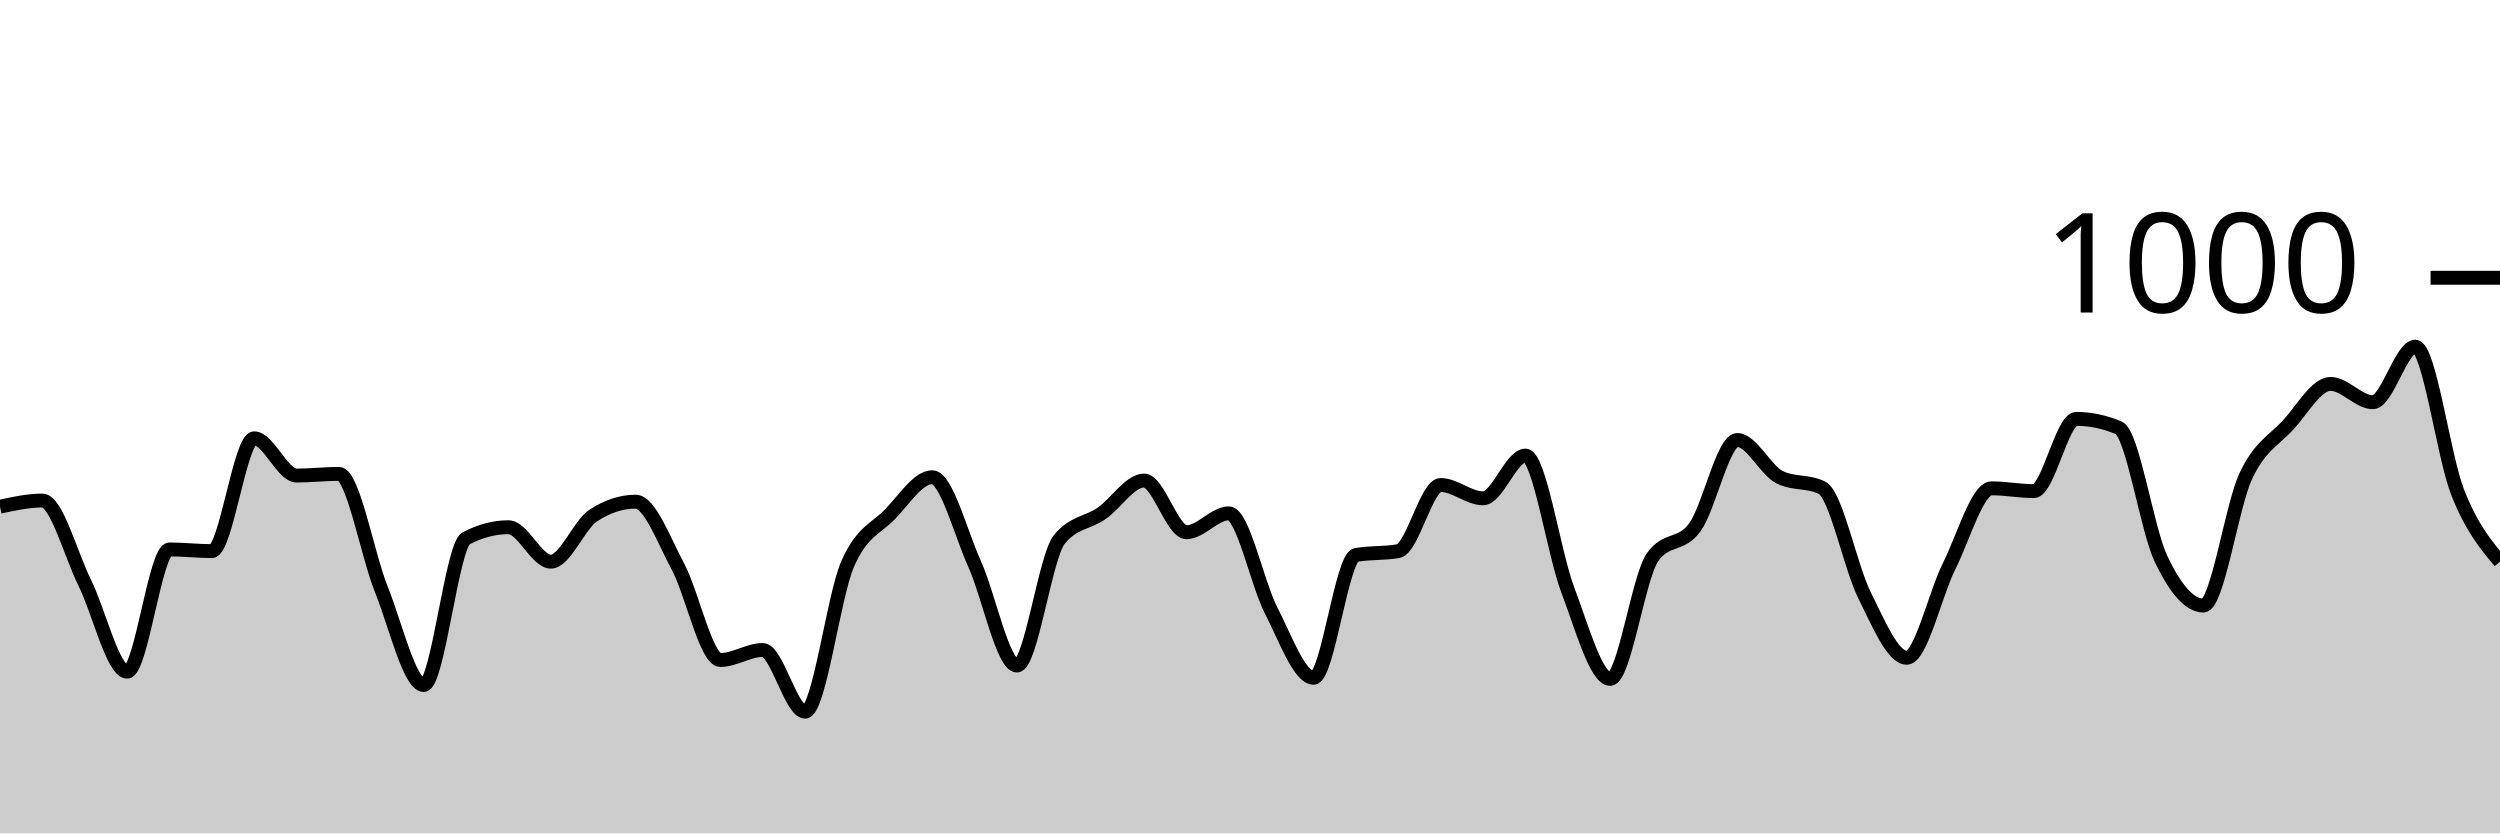
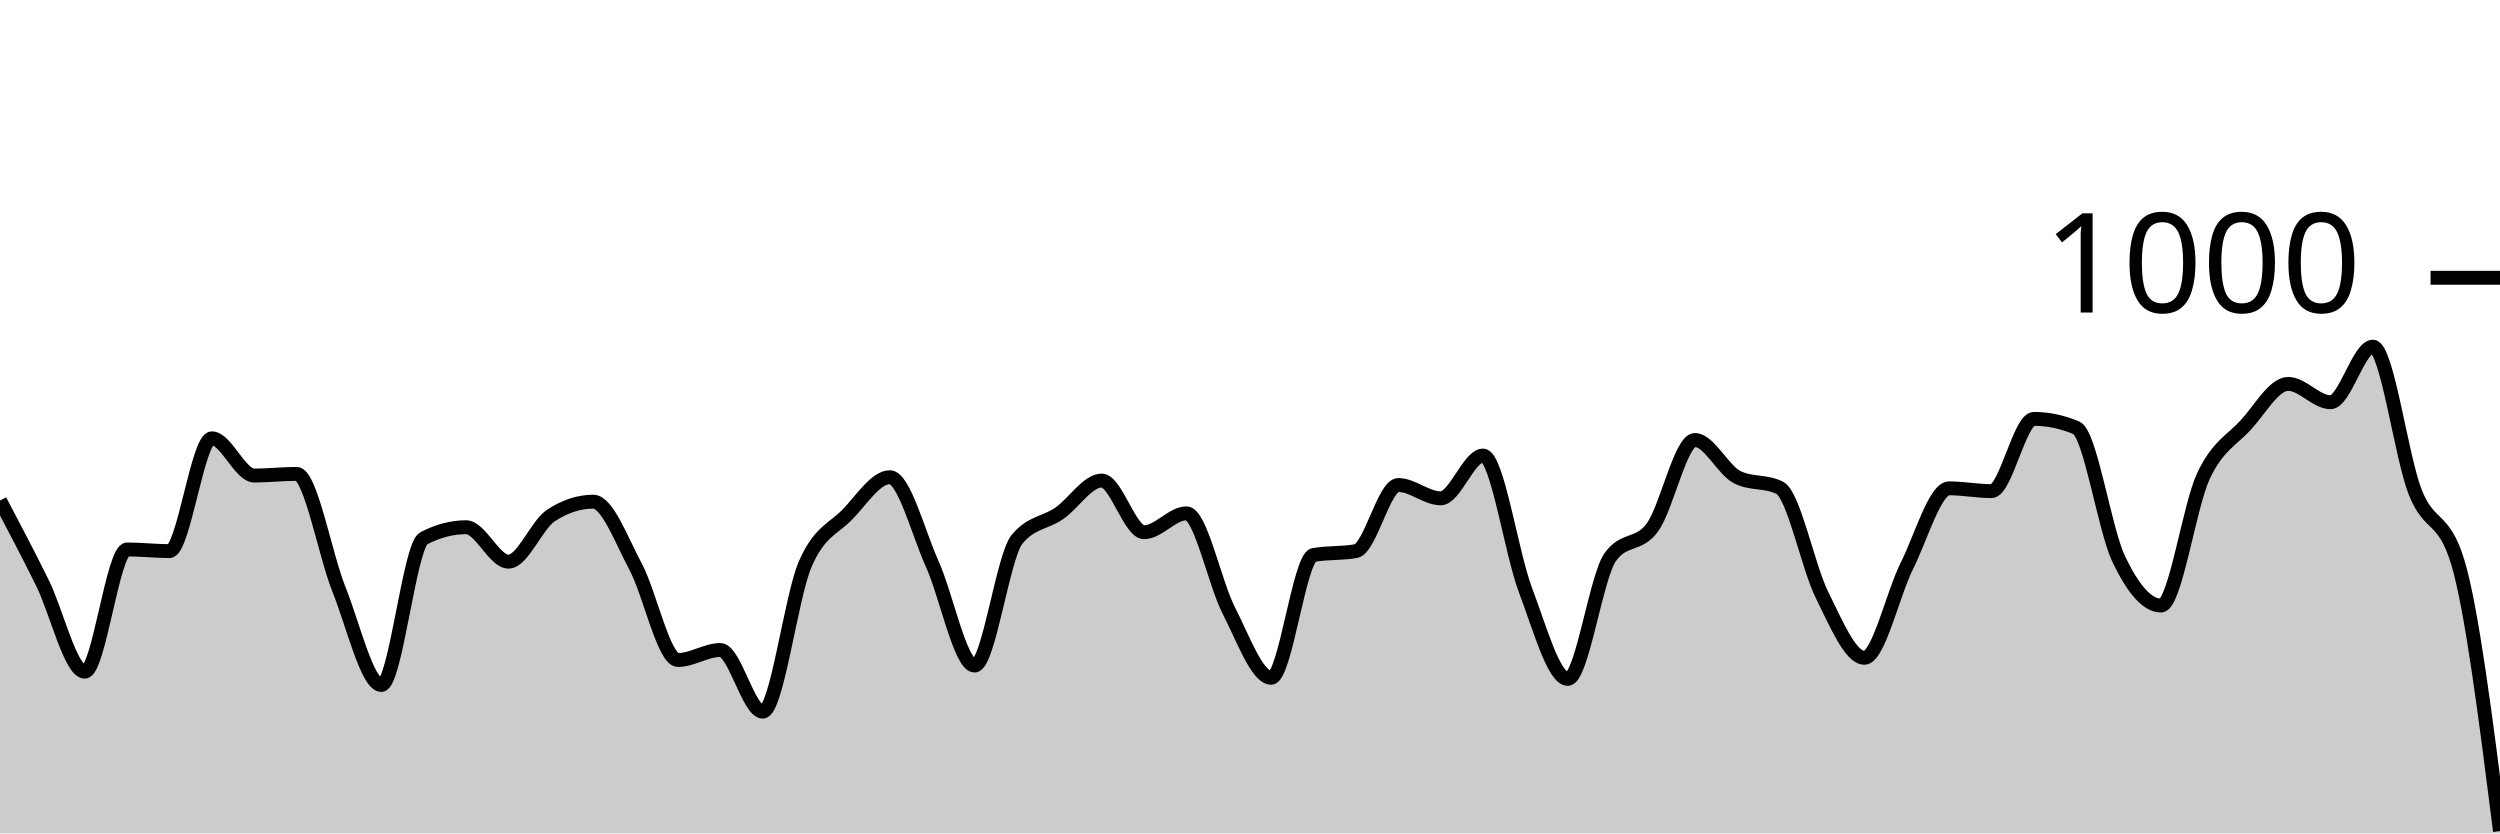
<svg xmlns="http://www.w3.org/2000/svg" viewBox="0 0 180 60">
  <g transform="translate(0,20)">
-     <path class="area" fill="rgba(0, 0, 0, 0.2)" d="M0,16.48C1.017,16.26,2.034,16.04,3.051,16.04C4.068,16.04,5.085,19.907,6.102,21.96C7.119,24.013,8.136,28.36,9.153,28.36C10.169,28.36,11.186,19.56,12.203,19.56C13.22,19.56,14.237,19.68,15.254,19.68C16.271,19.68,17.288,11.56,18.305,11.56C19.322,11.56,20.339,14.24,21.356,14.24C22.373,14.24,23.39,14.12,24.407,14.12C25.424,14.12,26.441,19.907,27.458,22.44C28.475,24.973,29.492,29.32,30.508,29.32C31.525,29.32,32.542,19.293,33.559,18.76C34.576,18.227,35.593,17.96,36.61,17.96C37.627,17.96,38.644,20.44,39.661,20.44C40.678,20.44,41.695,17.787,42.712,17.12C43.729,16.453,44.746,16.12,45.763,16.12C46.78,16.12,47.797,18.9,48.814,20.8C49.831,22.7,50.847,27.52,51.864,27.52C52.881,27.52,53.898,26.8,54.915,26.8C55.932,26.8,56.949,31.24,57.966,31.24C58.983,31.24,60,23.007,61.017,20.64C62.034,18.273,63.051,18.087,64.068,17.04C65.085,15.993,66.102,14.36,67.119,14.36C68.136,14.36,69.153,18.34,70.169,20.6C71.186,22.86,72.203,27.92,73.22,27.92C74.237,27.92,75.254,20.093,76.271,18.84C77.288,17.587,78.305,17.667,79.322,16.96C80.339,16.253,81.356,14.6,82.373,14.6C83.39,14.6,84.407,18.32,85.424,18.32C86.441,18.32,87.458,16.96,88.475,16.96C89.492,16.96,90.508,21.987,91.525,23.96C92.542,25.933,93.559,28.8,94.576,28.8C95.593,28.8,96.61,20.147,97.627,19.96C98.644,19.773,99.661,19.867,100.678,19.68C101.695,19.493,102.712,14.92,103.729,14.92C104.746,14.92,105.763,15.88,106.78,15.88C107.797,15.88,108.814,12.8,109.831,12.8C110.847,12.8,111.864,19.8,112.881,22.48C113.898,25.16,114.915,28.88,115.932,28.88C116.949,28.88,117.966,21.56,118.983,20.12C120,18.68,121.017,19.367,122.034,17.96C123.051,16.553,124.068,11.68,125.085,11.68C126.102,11.68,127.119,13.853,128.136,14.36C129.153,14.867,130.169,14.613,131.186,15.12C132.203,15.627,133.22,20.8,134.237,22.84C135.254,24.88,136.271,27.36,137.288,27.36C138.305,27.36,139.322,22.793,140.339,20.76C141.356,18.727,142.373,15.16,143.39,15.16C144.407,15.16,145.424,15.36,146.441,15.36C147.458,15.36,148.475,10.16,149.492,10.16C150.508,10.16,151.525,10.373,152.542,10.8C153.559,11.227,154.576,18.107,155.593,20.24C156.61,22.373,157.627,23.6,158.644,23.6C159.661,23.6,160.678,16.447,161.695,14.28C162.712,12.113,163.729,11.707,164.746,10.6C165.763,9.493,166.78,7.64,167.797,7.64C168.814,7.64,169.831,8.96,170.847,8.96C171.864,8.96,172.881,4.96,173.898,4.96C174.915,4.96,175.932,12.86,176.949,15.44C177.966,18.02,178.983,19.23,180,20.44L180,40C178.983,40,177.966,40,176.949,40C175.932,40,174.915,40,173.898,40C172.881,40,171.864,40,170.847,40C169.831,40,168.814,40,167.797,40C166.78,40,165.763,40,164.746,40C163.729,40,162.712,40,161.695,40C160.678,40,159.661,40,158.644,40C157.627,40,156.61,40,155.593,40C154.576,40,153.559,40,152.542,40C151.525,40,150.508,40,149.492,40C148.475,40,147.458,40,146.441,40C145.424,40,144.407,40,143.39,40C142.373,40,141.356,40,140.339,40C139.322,40,138.305,40,137.288,40C136.271,40,135.254,40,134.237,40C133.22,40,132.203,40,131.186,40C130.169,40,129.153,40,128.136,40C127.119,40,126.102,40,125.085,40C124.068,40,123.051,40,122.034,40C121.017,40,120,40,118.983,40C117.966,40,116.949,40,115.932,40C114.915,40,113.898,40,112.881,40C111.864,40,110.847,40,109.831,40C108.814,40,107.797,40,106.78,40C105.763,40,104.746,40,103.729,40C102.712,40,101.695,40,100.678,40C99.661,40,98.644,40,97.627,40C96.61,40,95.593,40,94.576,40C93.559,40,92.542,40,91.525,40C90.508,40,89.492,40,88.475,40C87.458,40,86.441,40,85.424,40C84.407,40,83.39,40,82.373,40C81.356,40,80.339,40,79.322,40C78.305,40,77.288,40,76.271,40C75.254,40,74.237,40,73.22,40C72.203,40,71.186,40,70.169,40C69.153,40,68.136,40,67.119,40C66.102,40,65.085,40,64.068,40C63.051,40,62.034,40,61.017,40C60,40,58.983,40,57.966,40C56.949,40,55.932,40,54.915,40C53.898,40,52.881,40,51.864,40C50.847,40,49.831,40,48.814,40C47.797,40,46.78,40,45.763,40C44.746,40,43.729,40,42.712,40C41.695,40,40.678,40,39.661,40C38.644,40,37.627,40,36.61,40C35.593,40,34.576,40,33.559,40C32.542,40,31.525,40,30.508,40C29.492,40,28.475,40,27.458,40C26.441,40,25.424,40,24.407,40C23.39,40,22.373,40,21.356,40C20.339,40,19.322,40,18.305,40C17.288,40,16.271,40,15.254,40C14.237,40,13.22,40,12.203,40C11.186,40,10.169,40,9.153,40C8.136,40,7.119,40,6.102,40C5.085,40,4.068,40,3.051,40C2.034,40,1.017,40,0,40Z" />
-     <path class="line" stroke="black" fill="none" d="M0,16.48C1.017,16.26,2.034,16.04,3.051,16.04C4.068,16.04,5.085,19.907,6.102,21.96C7.119,24.013,8.136,28.36,9.153,28.36C10.169,28.36,11.186,19.56,12.203,19.56C13.22,19.56,14.237,19.68,15.254,19.68C16.271,19.68,17.288,11.56,18.305,11.56C19.322,11.56,20.339,14.24,21.356,14.24C22.373,14.24,23.39,14.12,24.407,14.12C25.424,14.12,26.441,19.907,27.458,22.44C28.475,24.973,29.492,29.32,30.508,29.32C31.525,29.32,32.542,19.293,33.559,18.76C34.576,18.227,35.593,17.96,36.61,17.96C37.627,17.96,38.644,20.44,39.661,20.44C40.678,20.44,41.695,17.787,42.712,17.12C43.729,16.453,44.746,16.12,45.763,16.12C46.78,16.12,47.797,18.9,48.814,20.8C49.831,22.7,50.847,27.52,51.864,27.52C52.881,27.52,53.898,26.8,54.915,26.8C55.932,26.8,56.949,31.24,57.966,31.24C58.983,31.24,60,23.007,61.017,20.64C62.034,18.273,63.051,18.087,64.068,17.04C65.085,15.993,66.102,14.36,67.119,14.36C68.136,14.36,69.153,18.34,70.169,20.6C71.186,22.86,72.203,27.92,73.22,27.92C74.237,27.92,75.254,20.093,76.271,18.84C77.288,17.587,78.305,17.667,79.322,16.96C80.339,16.253,81.356,14.6,82.373,14.6C83.39,14.6,84.407,18.32,85.424,18.32C86.441,18.32,87.458,16.96,88.475,16.96C89.492,16.96,90.508,21.987,91.525,23.96C92.542,25.933,93.559,28.8,94.576,28.8C95.593,28.8,96.61,20.147,97.627,19.96C98.644,19.773,99.661,19.867,100.678,19.68C101.695,19.493,102.712,14.92,103.729,14.92C104.746,14.92,105.763,15.88,106.78,15.88C107.797,15.88,108.814,12.8,109.831,12.8C110.847,12.8,111.864,19.8,112.881,22.48C113.898,25.16,114.915,28.88,115.932,28.88C116.949,28.88,117.966,21.56,118.983,20.12C120,18.68,121.017,19.367,122.034,17.96C123.051,16.553,124.068,11.68,125.085,11.68C126.102,11.68,127.119,13.853,128.136,14.36C129.153,14.867,130.169,14.613,131.186,15.12C132.203,15.627,133.22,20.8,134.237,22.84C135.254,24.88,136.271,27.36,137.288,27.36C138.305,27.36,139.322,22.793,140.339,20.76C141.356,18.727,142.373,15.16,143.39,15.16C144.407,15.16,145.424,15.36,146.441,15.36C147.458,15.36,148.475,10.16,149.492,10.16C150.508,10.16,151.525,10.373,152.542,10.8C153.559,11.227,154.576,18.107,155.593,20.24C156.61,22.373,157.627,23.6,158.644,23.6C159.661,23.6,160.678,16.447,161.695,14.28C162.712,12.113,163.729,11.707,164.746,10.6C165.763,9.493,166.78,7.64,167.797,7.64C168.814,7.64,169.831,8.96,170.847,8.96C171.864,8.96,172.881,4.96,173.898,4.96C174.915,4.96,175.932,12.86,176.949,15.44C177.966,18.02,178.983,19.23,180,20.44" />
+     <path class="area" fill="rgba(0, 0, 0, 0.2)" d="M0,16.04C1.017,17.973,2.034,19.907,3.051,21.96C4.068,24.013,5.085,28.36,6.102,28.36C7.119,28.36,8.136,19.56,9.153,19.56C10.169,19.56,11.186,19.68,12.203,19.68C13.22,19.68,14.237,11.56,15.254,11.56C16.271,11.56,17.288,14.24,18.305,14.24C19.322,14.24,20.339,14.12,21.356,14.12C22.373,14.12,23.39,19.907,24.407,22.44C25.424,24.973,26.441,29.32,27.458,29.32C28.475,29.32,29.492,19.293,30.508,18.76C31.525,18.227,32.542,17.96,33.559,17.96C34.576,17.96,35.593,20.44,36.61,20.44C37.627,20.44,38.644,17.787,39.661,17.12C40.678,16.453,41.695,16.12,42.712,16.12C43.729,16.12,44.746,18.9,45.763,20.8C46.78,22.7,47.797,27.52,48.814,27.52C49.831,27.52,50.847,26.8,51.864,26.8C52.881,26.8,53.898,31.24,54.915,31.24C55.932,31.24,56.949,23.007,57.966,20.64C58.983,18.273,60,18.087,61.017,17.04C62.034,15.993,63.051,14.36,64.068,14.36C65.085,14.36,66.102,18.34,67.119,20.6C68.136,22.86,69.153,27.92,70.169,27.92C71.186,27.92,72.203,20.093,73.22,18.84C74.237,17.587,75.254,17.667,76.271,16.96C77.288,16.253,78.305,14.6,79.322,14.6C80.339,14.6,81.356,18.32,82.373,18.32C83.39,18.32,84.407,16.96,85.424,16.96C86.441,16.96,87.458,21.987,88.475,23.96C89.492,25.933,90.508,28.8,91.525,28.8C92.542,28.8,93.559,20.147,94.576,19.96C95.593,19.773,96.61,19.867,97.627,19.68C98.644,19.493,99.661,14.92,100.678,14.92C101.695,14.92,102.712,15.88,103.729,15.88C104.746,15.88,105.763,12.8,106.78,12.8C107.797,12.8,108.814,19.8,109.831,22.48C110.847,25.16,111.864,28.88,112.881,28.88C113.898,28.88,114.915,21.56,115.932,20.12C116.949,18.68,117.966,19.367,118.983,17.96C120,16.553,121.017,11.68,122.034,11.68C123.051,11.68,124.068,13.853,125.085,14.36C126.102,14.867,127.119,14.613,128.136,15.12C129.153,15.627,130.169,20.8,131.186,22.84C132.203,24.88,133.22,27.36,134.237,27.36C135.254,27.36,136.271,22.793,137.288,20.76C138.305,18.727,139.322,15.16,140.339,15.16C141.356,15.16,142.373,15.36,143.39,15.36C144.407,15.36,145.424,10.16,146.441,10.16C147.458,10.16,148.475,10.373,149.492,10.8C150.508,11.227,151.525,18.107,152.542,20.24C153.559,22.373,154.576,23.6,155.593,23.6C156.61,23.6,157.627,16.447,158.644,14.28C159.661,12.113,160.678,11.707,161.695,10.6C162.712,9.493,163.729,7.64,164.746,7.64C165.763,7.64,166.78,8.96,167.797,8.96C168.814,8.96,169.831,4.96,170.847,4.96C171.864,4.96,172.881,12.86,173.898,15.44C174.915,18.02,175.932,17.107,176.949,20.44C177.966,23.773,178.983,31.807,180,39.84L180,40C178.983,40,177.966,40,176.949,40C175.932,40,174.915,40,173.898,40C172.881,40,171.864,40,170.847,40C169.831,40,168.814,40,167.797,40C166.78,40,165.763,40,164.746,40C163.729,40,162.712,40,161.695,40C160.678,40,159.661,40,158.644,40C157.627,40,156.61,40,155.593,40C154.576,40,153.559,40,152.542,40C151.525,40,150.508,40,149.492,40C148.475,40,147.458,40,146.441,40C145.424,40,144.407,40,143.39,40C142.373,40,141.356,40,140.339,40C139.322,40,138.305,40,137.288,40C136.271,40,135.254,40,134.237,40C133.22,40,132.203,40,131.186,40C130.169,40,129.153,40,128.136,40C127.119,40,126.102,40,125.085,40C124.068,40,123.051,40,122.034,40C121.017,40,120,40,118.983,40C117.966,40,116.949,40,115.932,40C114.915,40,113.898,40,112.881,40C111.864,40,110.847,40,109.831,40C108.814,40,107.797,40,106.78,40C105.763,40,104.746,40,103.729,40C102.712,40,101.695,40,100.678,40C99.661,40,98.644,40,97.627,40C96.61,40,95.593,40,94.576,40C93.559,40,92.542,40,91.525,40C90.508,40,89.492,40,88.475,40C87.458,40,86.441,40,85.424,40C84.407,40,83.39,40,82.373,40C81.356,40,80.339,40,79.322,40C78.305,40,77.288,40,76.271,40C75.254,40,74.237,40,73.22,40C72.203,40,71.186,40,70.169,40C69.153,40,68.136,40,67.119,40C66.102,40,65.085,40,64.068,40C63.051,40,62.034,40,61.017,40C60,40,58.983,40,57.966,40C56.949,40,55.932,40,54.915,40C53.898,40,52.881,40,51.864,40C50.847,40,49.831,40,48.814,40C47.797,40,46.78,40,45.763,40C44.746,40,43.729,40,42.712,40C41.695,40,40.678,40,39.661,40C38.644,40,37.627,40,36.61,40C35.593,40,34.576,40,33.559,40C32.542,40,31.525,40,30.508,40C29.492,40,28.475,40,27.458,40C26.441,40,25.424,40,24.407,40C23.39,40,22.373,40,21.356,40C20.339,40,19.322,40,18.305,40C17.288,40,16.271,40,15.254,40C14.237,40,13.22,40,12.203,40C11.186,40,10.169,40,9.153,40C8.136,40,7.119,40,6.102,40C5.085,40,4.068,40,3.051,40C2.034,40,1.017,40,0,40Z" />
+     <path class="line" stroke="black" fill="none" d="M0,16.04C1.017,17.973,2.034,19.907,3.051,21.96C4.068,24.013,5.085,28.36,6.102,28.36C7.119,28.36,8.136,19.56,9.153,19.56C10.169,19.56,11.186,19.68,12.203,19.68C13.22,19.68,14.237,11.56,15.254,11.56C16.271,11.56,17.288,14.24,18.305,14.24C19.322,14.24,20.339,14.12,21.356,14.12C22.373,14.12,23.39,19.907,24.407,22.44C25.424,24.973,26.441,29.32,27.458,29.32C28.475,29.32,29.492,19.293,30.508,18.76C31.525,18.227,32.542,17.96,33.559,17.96C34.576,17.96,35.593,20.44,36.61,20.44C37.627,20.44,38.644,17.787,39.661,17.12C40.678,16.453,41.695,16.12,42.712,16.12C43.729,16.12,44.746,18.9,45.763,20.8C46.78,22.7,47.797,27.52,48.814,27.52C49.831,27.52,50.847,26.8,51.864,26.8C52.881,26.8,53.898,31.24,54.915,31.24C55.932,31.24,56.949,23.007,57.966,20.64C58.983,18.273,60,18.087,61.017,17.04C62.034,15.993,63.051,14.36,64.068,14.36C65.085,14.36,66.102,18.34,67.119,20.6C68.136,22.86,69.153,27.92,70.169,27.92C71.186,27.92,72.203,20.093,73.22,18.84C74.237,17.587,75.254,17.667,76.271,16.96C77.288,16.253,78.305,14.6,79.322,14.6C80.339,14.6,81.356,18.32,82.373,18.32C83.39,18.32,84.407,16.96,85.424,16.96C86.441,16.96,87.458,21.987,88.475,23.96C89.492,25.933,90.508,28.8,91.525,28.8C92.542,28.8,93.559,20.147,94.576,19.96C95.593,19.773,96.61,19.867,97.627,19.68C98.644,19.493,99.661,14.92,100.678,14.92C101.695,14.92,102.712,15.88,103.729,15.88C104.746,15.88,105.763,12.8,106.78,12.8C107.797,12.8,108.814,19.8,109.831,22.48C110.847,25.16,111.864,28.88,112.881,28.88C113.898,28.88,114.915,21.56,115.932,20.12C116.949,18.68,117.966,19.367,118.983,17.96C120,16.553,121.017,11.68,122.034,11.68C123.051,11.68,124.068,13.853,125.085,14.36C126.102,14.867,127.119,14.613,128.136,15.12C129.153,15.627,130.169,20.8,131.186,22.84C132.203,24.88,133.22,27.36,134.237,27.36C135.254,27.36,136.271,22.793,137.288,20.76C138.305,18.727,139.322,15.16,140.339,15.16C141.356,15.16,142.373,15.36,143.39,15.36C144.407,15.36,145.424,10.16,146.441,10.16C147.458,10.16,148.475,10.373,149.492,10.8C150.508,11.227,151.525,18.107,152.542,20.24C153.559,22.373,154.576,23.6,155.593,23.6C156.61,23.6,157.627,16.447,158.644,14.28C159.661,12.113,160.678,11.707,161.695,10.6C162.712,9.493,163.729,7.64,164.746,7.64C165.763,7.64,166.78,8.96,167.797,8.96C168.814,8.96,169.831,4.96,170.847,4.96C171.864,4.96,172.881,12.86,173.898,15.44C174.915,18.02,175.932,17.107,176.949,20.44C177.966,23.773,178.983,31.807,180,39.84" />
    <path class="axis-ceiling" stroke-width="1" stroke="black" fill="none" d="M175,0L180,0" />
    <text class="axis-ceiling-label" font-family="sans-serif" text-anchor="end" font-size="10px" x="170" y="2.5">1000</text>
  </g>
</svg>
